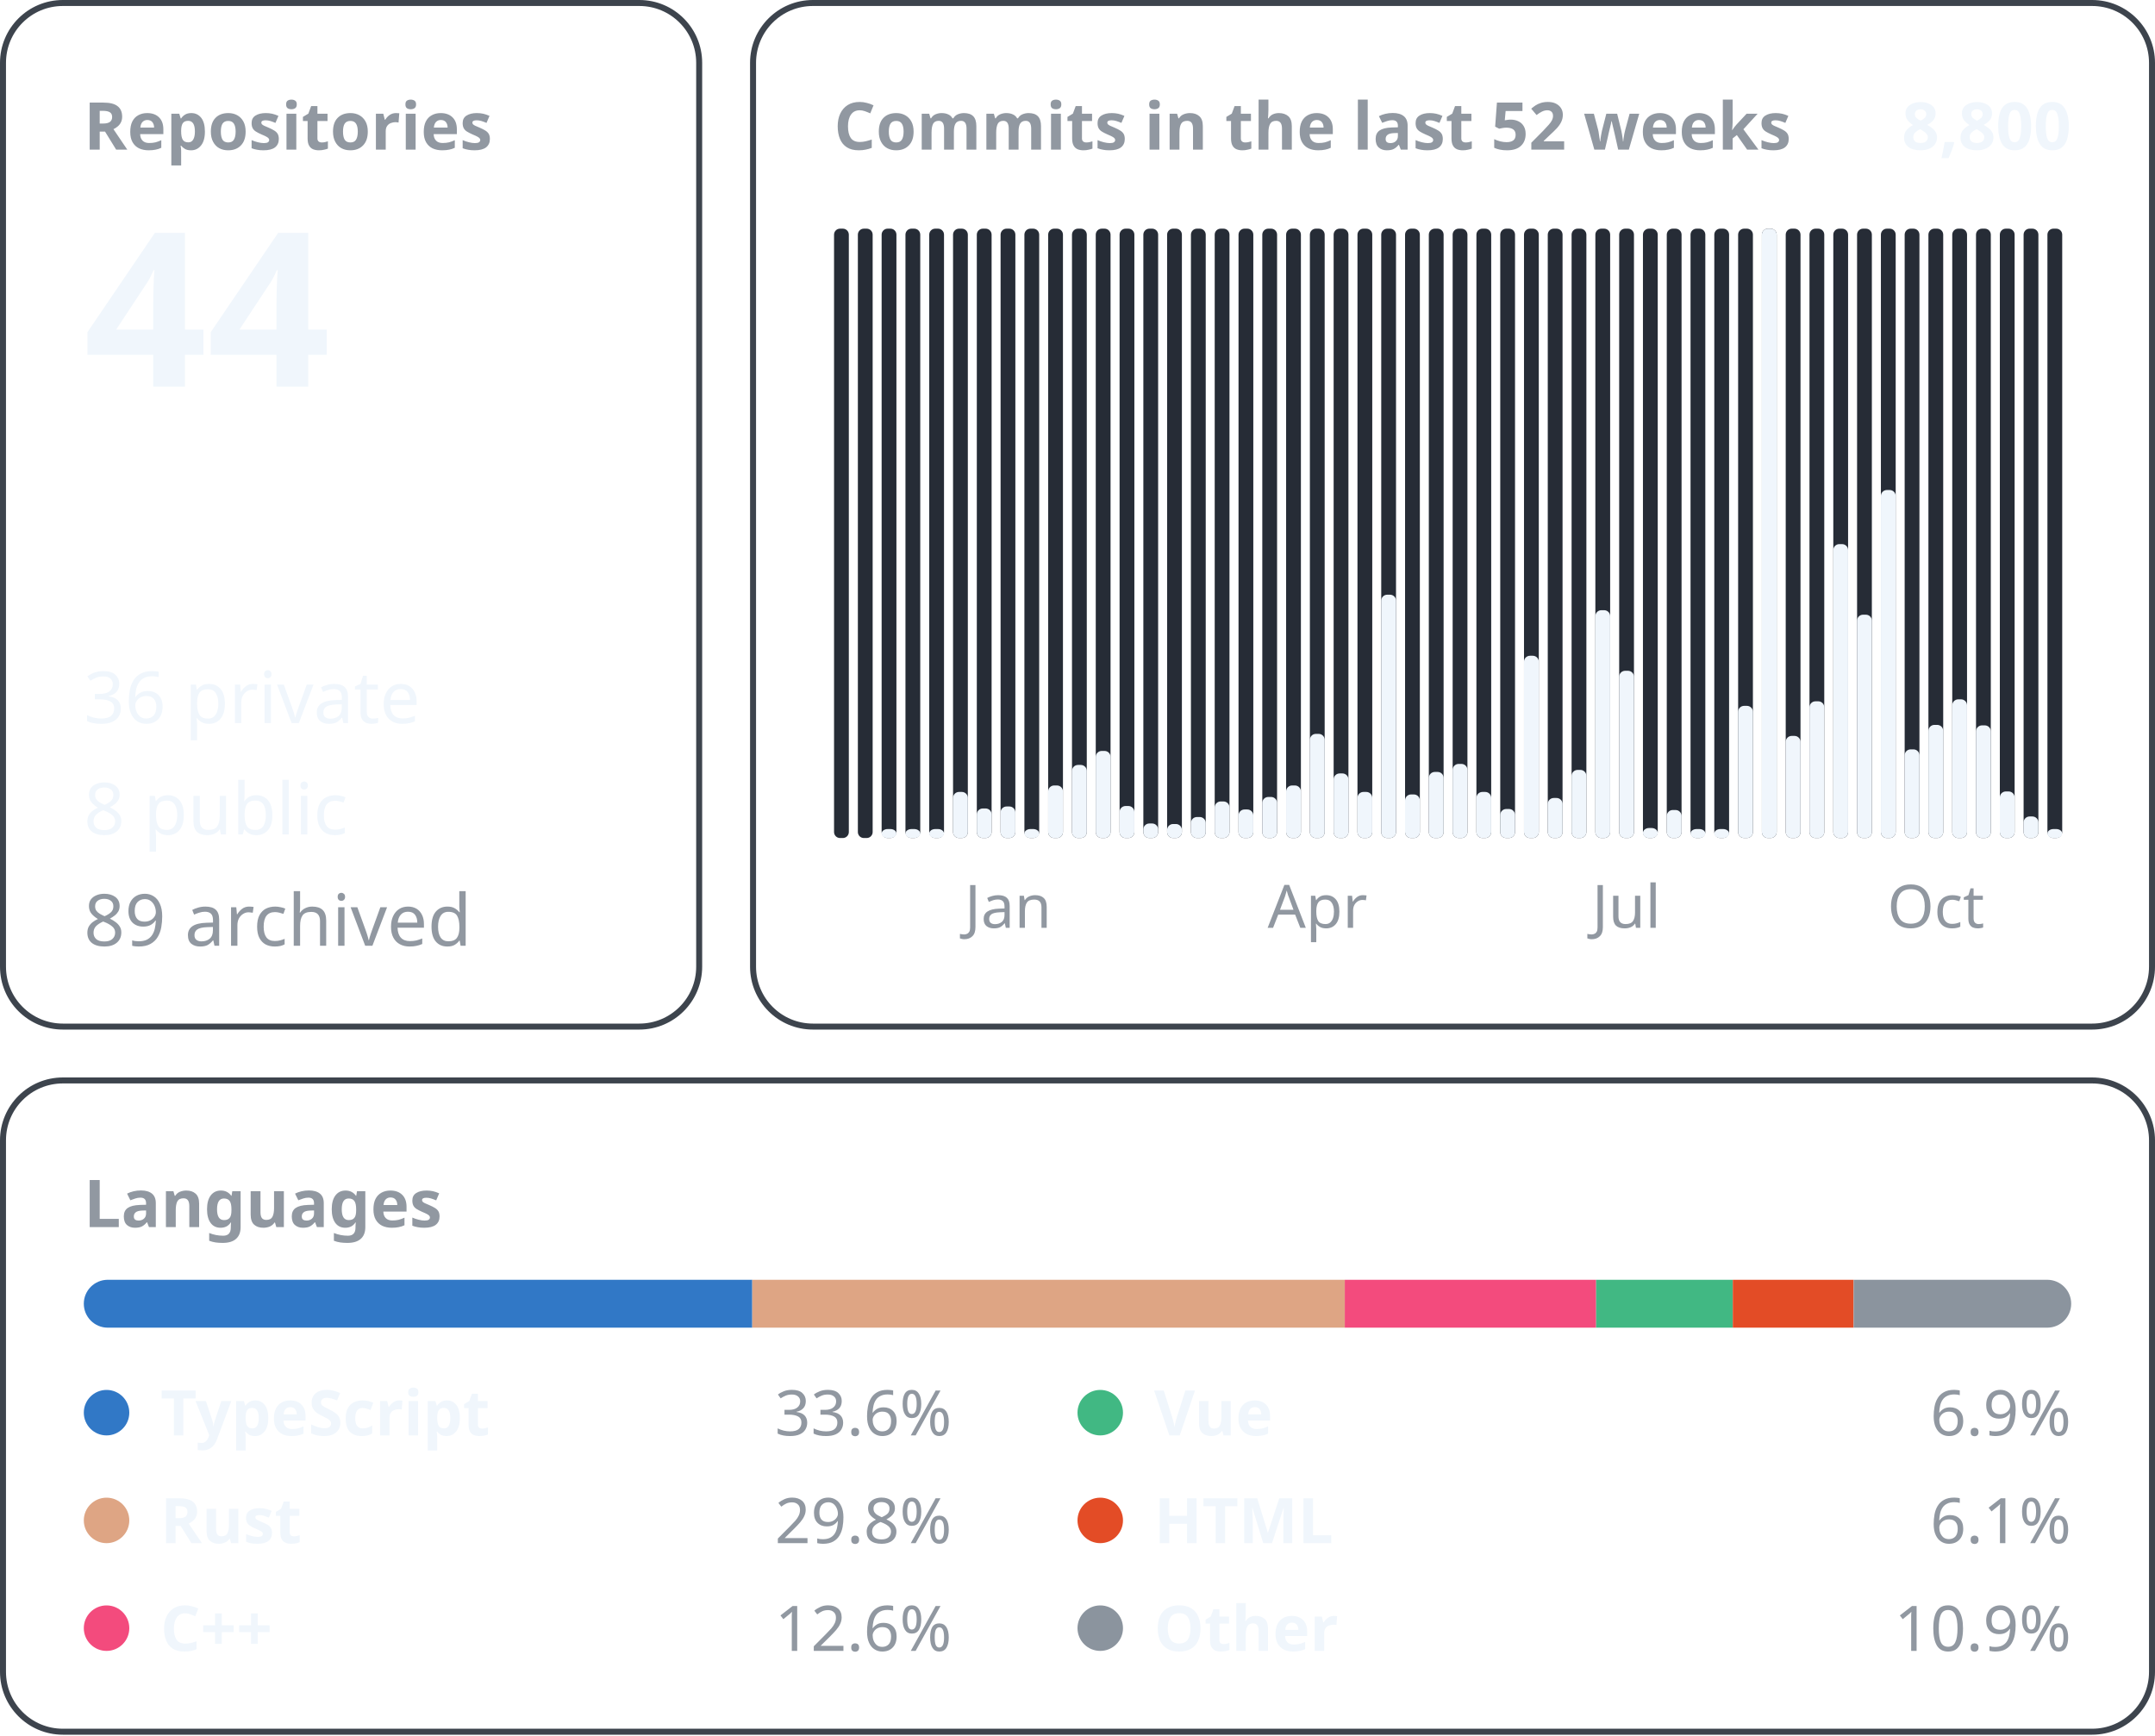
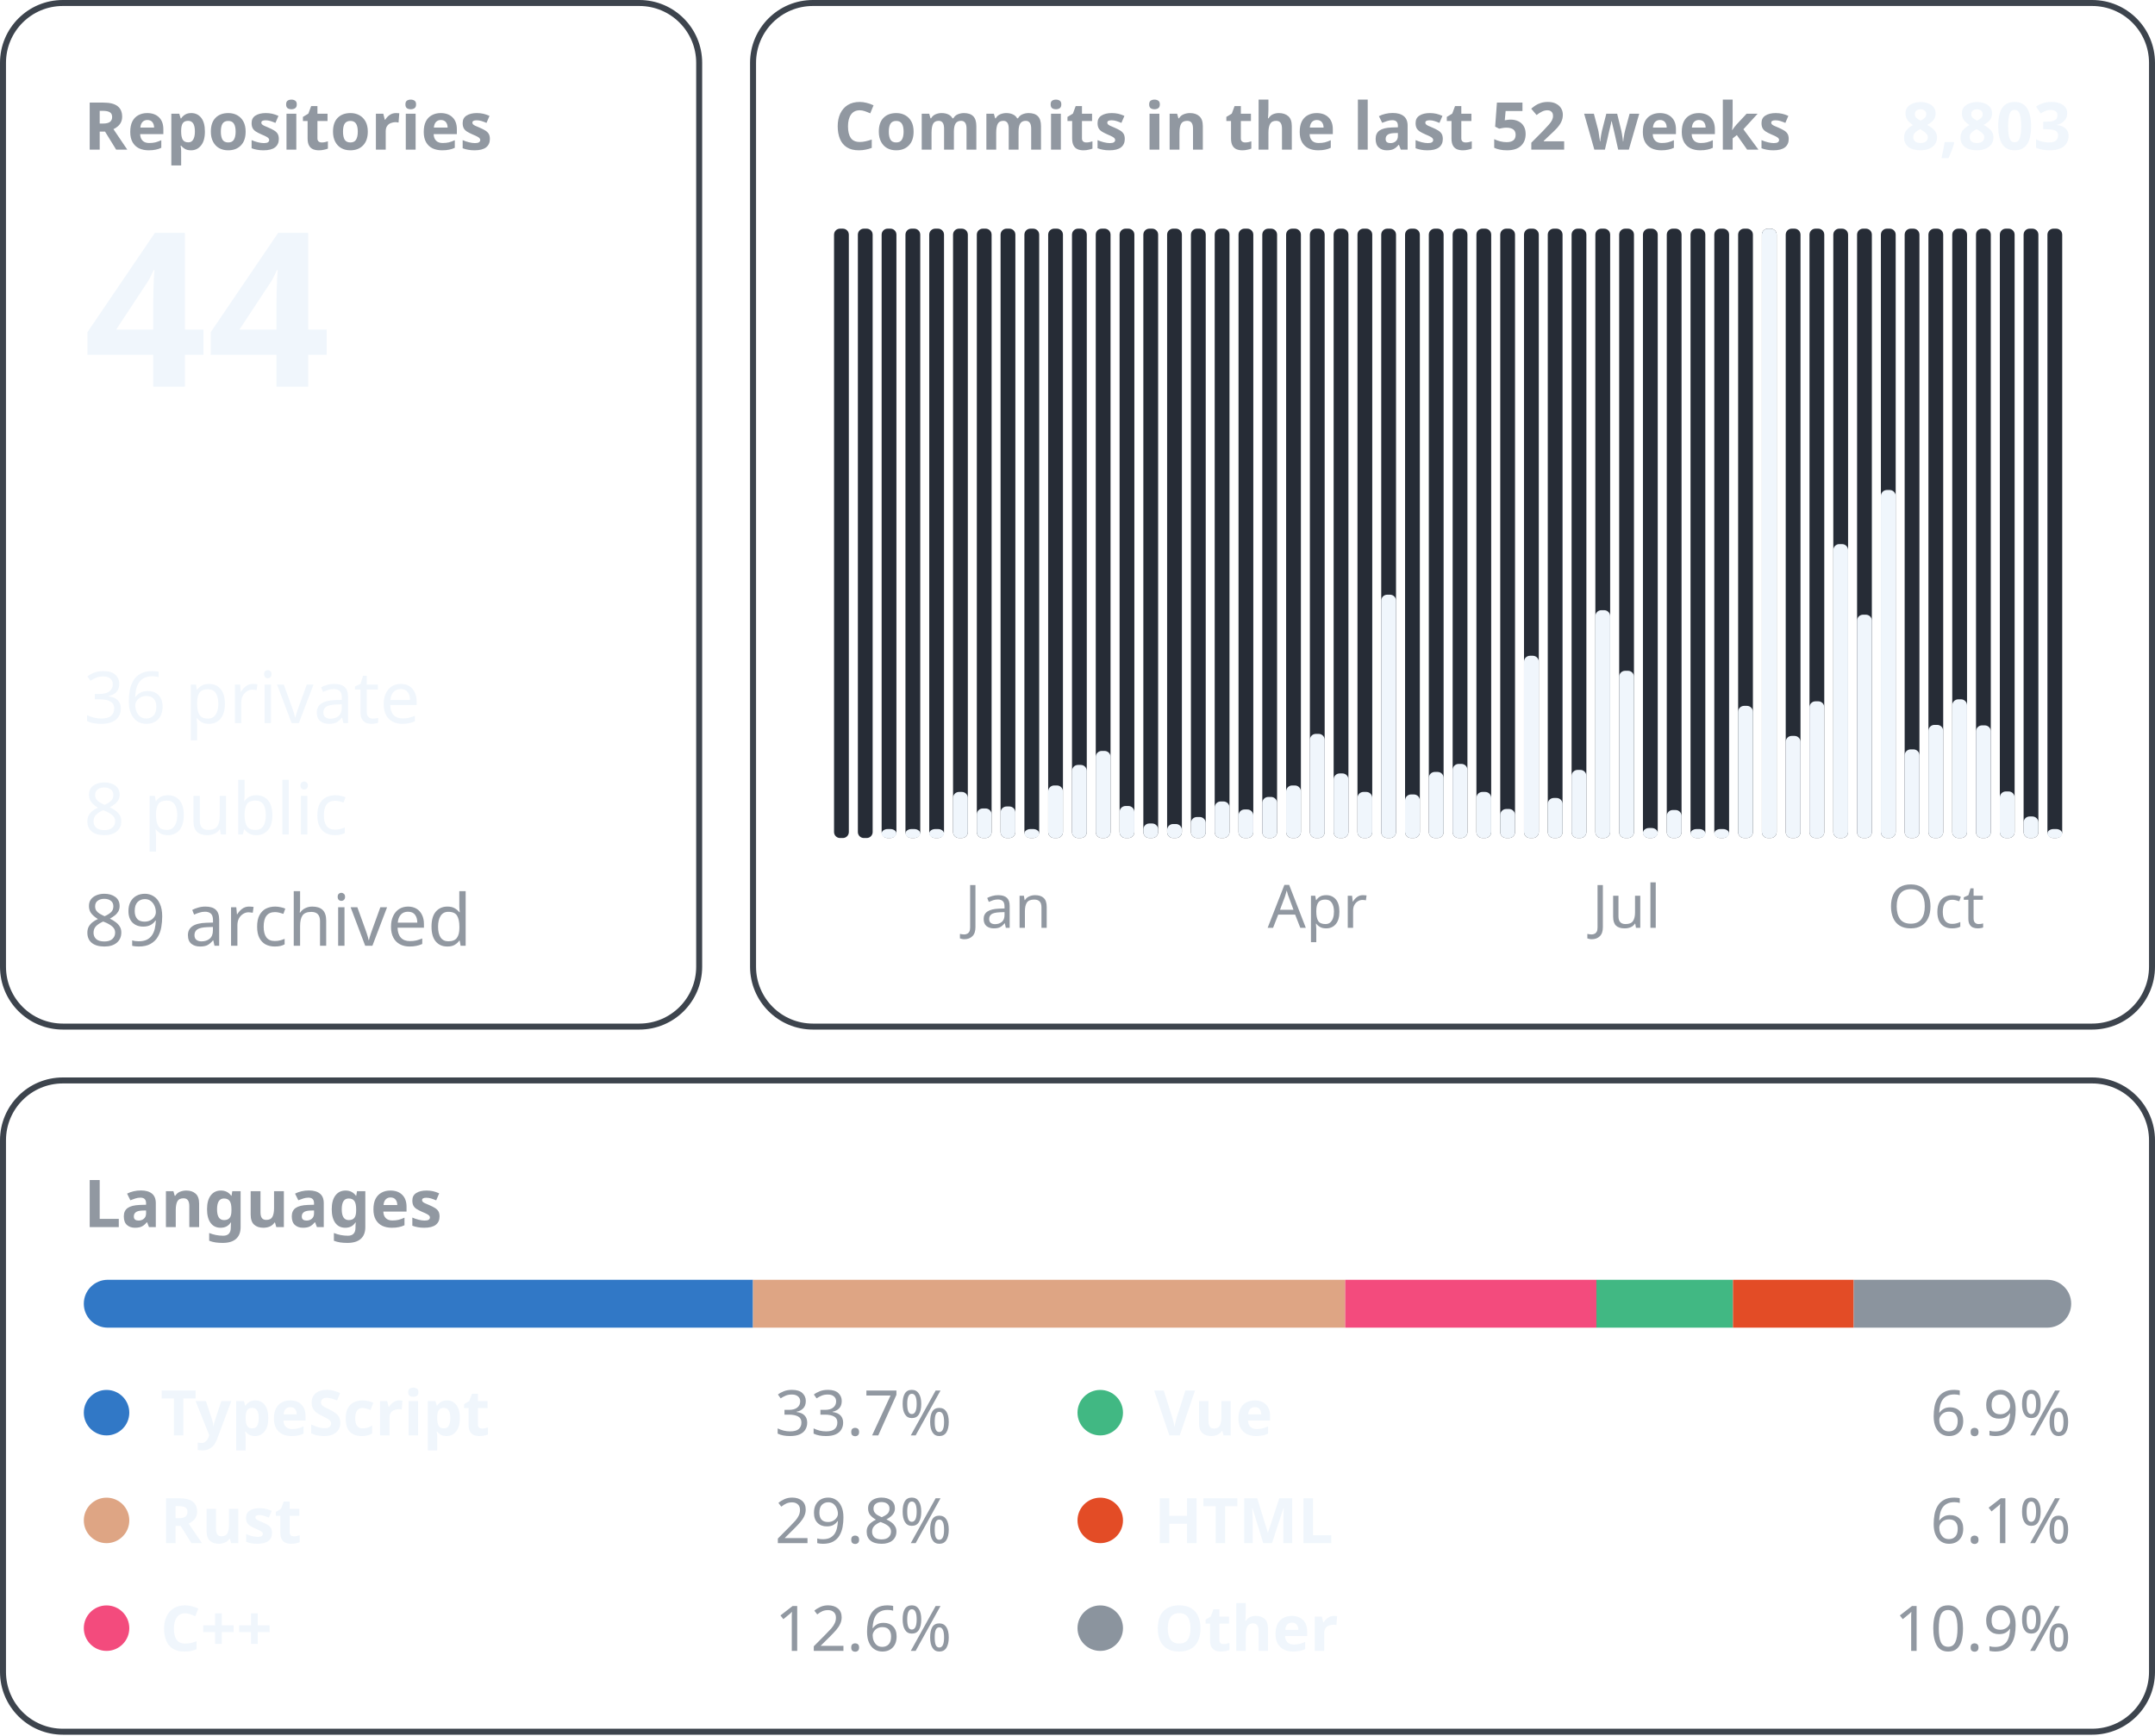
<svg xmlns="http://www.w3.org/2000/svg" width="360" height="290" viewBox="0 0 360 290" font-family="-apple-system, BlinkMacSystemFont, &quot;Segoe UI&quot;, &quot;Noto Sans&quot;, Helvetica, Arial, sans-serif">
  <rect x="0.5" y="0.5" width="116.3" height="171.0" rx="10" fill="none" stroke="#3d444d" />
  <text x="14.0" y="25.0" font-size="11" font-weight="600" fill="#9198a1" text-anchor="start">Repositories</text>
  <text x="14.0" y="64.6" font-size="36" font-weight="600" fill="#f0f6fc" text-anchor="start">44</text>
  <text x="14.0" y="120.8" font-size="12" font-weight="400" fill="#f0f6fc" text-anchor="start">36 private</text>
  <text x="14.0" y="139.4" font-size="12" font-weight="400" fill="#f0f6fc" text-anchor="start">8 public</text>
  <text x="14.0" y="158.0" font-size="12" font-weight="400" fill="#9198a1" text-anchor="start">89 archived</text>
  <rect x="125.8" y="0.5" width="233.7" height="171.0" rx="10" fill="none" stroke="#3d444d" />
  <text x="139.3" y="25.0" font-size="11" font-weight="600" fill="#9198a1" text-anchor="start">Commits in the last 52 weeks</text>
-   <text x="346.0" y="25.0" font-size="11" font-weight="600" fill="#f0f6fc" text-anchor="end">8,800</text>
+   <text x="346.0" y="25.0" font-size="11" font-weight="600" fill="#f0f6fc" text-anchor="end">8,803</text>
  <rect x="139.33" y="38.20" width="2.47" height="101.80" rx="1" fill="#262c36" />
  <rect x="143.31" y="38.20" width="2.47" height="101.80" rx="1" fill="#262c36" />
  <rect x="147.28" y="38.20" width="2.47" height="101.80" rx="1" fill="#262c36" />
  <rect x="147.28" y="138.50" width="2.47" height="1.50" rx="1" fill="#f0f6fc" />
  <rect x="151.26" y="38.20" width="2.47" height="101.80" rx="1" fill="#262c36" />
  <rect x="151.26" y="138.50" width="2.47" height="1.50" rx="1" fill="#f0f6fc" />
  <rect x="155.23" y="38.20" width="2.47" height="101.80" rx="1" fill="#262c36" />
  <rect x="155.23" y="138.50" width="2.47" height="1.50" rx="1" fill="#f0f6fc" />
  <rect x="159.21" y="38.20" width="2.47" height="101.80" rx="1" fill="#262c36" />
  <rect x="159.21" y="132.30" width="2.47" height="7.70" rx="1" fill="#f0f6fc" />
  <rect x="163.18" y="38.20" width="2.47" height="101.80" rx="1" fill="#262c36" />
  <rect x="163.18" y="135.06" width="2.47" height="4.94" rx="1" fill="#f0f6fc" />
  <rect x="167.15" y="38.20" width="2.47" height="101.80" rx="1" fill="#262c36" />
  <rect x="167.15" y="134.73" width="2.47" height="5.27" rx="1" fill="#f0f6fc" />
  <text x="168.4" y="155.0" font-size="10" font-weight="400" fill="#9198a1" text-anchor="middle">Jan</text>
  <rect x="171.13" y="38.20" width="2.47" height="101.80" rx="1" fill="#262c36" />
  <rect x="171.13" y="138.50" width="2.47" height="1.50" rx="1" fill="#f0f6fc" />
  <rect x="175.10" y="38.20" width="2.47" height="101.80" rx="1" fill="#262c36" />
  <rect x="175.10" y="131.22" width="2.47" height="8.78" rx="1" fill="#f0f6fc" />
  <rect x="179.08" y="38.20" width="2.47" height="101.80" rx="1" fill="#262c36" />
  <rect x="179.08" y="127.79" width="2.47" height="12.21" rx="1" fill="#f0f6fc" />
  <rect x="183.05" y="38.20" width="2.47" height="101.80" rx="1" fill="#262c36" />
  <rect x="183.05" y="125.45" width="2.47" height="14.55" rx="1" fill="#f0f6fc" />
  <rect x="187.03" y="38.20" width="2.47" height="101.80" rx="1" fill="#262c36" />
  <rect x="187.03" y="134.65" width="2.47" height="5.35" rx="1" fill="#f0f6fc" />
  <rect x="191.00" y="38.20" width="2.47" height="101.80" rx="1" fill="#262c36" />
  <rect x="191.00" y="137.57" width="2.47" height="2.43" rx="1" fill="#f0f6fc" />
  <rect x="194.97" y="38.20" width="2.47" height="101.80" rx="1" fill="#262c36" />
  <rect x="194.97" y="137.66" width="2.47" height="2.34" rx="1" fill="#f0f6fc" />
  <rect x="198.95" y="38.20" width="2.47" height="101.80" rx="1" fill="#262c36" />
  <rect x="198.95" y="136.49" width="2.47" height="3.51" rx="1" fill="#f0f6fc" />
  <rect x="202.92" y="38.20" width="2.47" height="101.80" rx="1" fill="#262c36" />
  <rect x="202.92" y="133.89" width="2.47" height="6.11" rx="1" fill="#f0f6fc" />
  <rect x="206.90" y="38.20" width="2.47" height="101.80" rx="1" fill="#262c36" />
  <rect x="206.90" y="135.23" width="2.47" height="4.77" rx="1" fill="#f0f6fc" />
  <rect x="210.87" y="38.20" width="2.47" height="101.80" rx="1" fill="#262c36" />
  <rect x="210.87" y="133.14" width="2.47" height="6.86" rx="1" fill="#f0f6fc" />
  <rect x="214.85" y="38.20" width="2.47" height="101.80" rx="1" fill="#262c36" />
  <rect x="214.85" y="131.22" width="2.47" height="8.78" rx="1" fill="#f0f6fc" />
  <rect x="218.82" y="38.20" width="2.47" height="101.80" rx="1" fill="#262c36" />
  <rect x="218.82" y="122.60" width="2.47" height="17.40" rx="1" fill="#f0f6fc" />
  <text x="220.1" y="155.0" font-size="10" font-weight="400" fill="#9198a1" text-anchor="middle">Apr</text>
  <rect x="222.79" y="38.20" width="2.47" height="101.80" rx="1" fill="#262c36" />
  <rect x="222.79" y="129.21" width="2.47" height="10.79" rx="1" fill="#f0f6fc" />
  <rect x="226.77" y="38.20" width="2.47" height="101.80" rx="1" fill="#262c36" />
  <rect x="226.77" y="132.30" width="2.47" height="7.70" rx="1" fill="#f0f6fc" />
  <rect x="230.74" y="38.20" width="2.47" height="101.80" rx="1" fill="#262c36" />
  <rect x="230.74" y="99.35" width="2.47" height="40.65" rx="1" fill="#f0f6fc" />
  <rect x="234.72" y="38.20" width="2.47" height="101.80" rx="1" fill="#262c36" />
  <rect x="234.72" y="132.72" width="2.47" height="7.28" rx="1" fill="#f0f6fc" />
  <rect x="238.69" y="38.20" width="2.47" height="101.80" rx="1" fill="#262c36" />
  <rect x="238.69" y="128.96" width="2.47" height="11.04" rx="1" fill="#f0f6fc" />
  <rect x="242.67" y="38.20" width="2.47" height="101.80" rx="1" fill="#262c36" />
  <rect x="242.67" y="127.62" width="2.47" height="12.38" rx="1" fill="#f0f6fc" />
  <rect x="246.64" y="38.20" width="2.47" height="101.80" rx="1" fill="#262c36" />
  <rect x="246.64" y="132.30" width="2.47" height="7.70" rx="1" fill="#f0f6fc" />
  <rect x="250.62" y="38.20" width="2.47" height="101.80" rx="1" fill="#262c36" />
  <rect x="250.62" y="135.15" width="2.47" height="4.85" rx="1" fill="#f0f6fc" />
  <rect x="254.59" y="38.20" width="2.47" height="101.80" rx="1" fill="#262c36" />
  <rect x="254.59" y="109.55" width="2.47" height="30.45" rx="1" fill="#f0f6fc" />
  <rect x="258.56" y="38.20" width="2.47" height="101.80" rx="1" fill="#262c36" />
  <rect x="258.56" y="133.31" width="2.47" height="6.69" rx="1" fill="#f0f6fc" />
  <rect x="262.54" y="38.20" width="2.47" height="101.80" rx="1" fill="#262c36" />
  <rect x="262.54" y="128.62" width="2.47" height="11.38" rx="1" fill="#f0f6fc" />
  <rect x="266.51" y="38.20" width="2.47" height="101.80" rx="1" fill="#262c36" />
  <rect x="266.51" y="101.94" width="2.47" height="38.06" rx="1" fill="#f0f6fc" />
  <rect x="270.49" y="38.20" width="2.47" height="101.80" rx="1" fill="#262c36" />
  <rect x="270.49" y="112.06" width="2.47" height="27.94" rx="1" fill="#f0f6fc" />
  <text x="271.7" y="155.0" font-size="10" font-weight="400" fill="#9198a1" text-anchor="middle">Jul</text>
  <rect x="274.46" y="38.20" width="2.47" height="101.80" rx="1" fill="#262c36" />
  <rect x="274.46" y="138.33" width="2.47" height="1.67" rx="1" fill="#f0f6fc" />
  <rect x="278.44" y="38.20" width="2.47" height="101.80" rx="1" fill="#262c36" />
  <rect x="278.44" y="135.32" width="2.47" height="4.68" rx="1" fill="#f0f6fc" />
  <rect x="282.41" y="38.20" width="2.47" height="101.80" rx="1" fill="#262c36" />
  <rect x="282.41" y="138.50" width="2.47" height="1.50" rx="1" fill="#f0f6fc" />
  <rect x="286.38" y="38.20" width="2.47" height="101.80" rx="1" fill="#262c36" />
  <rect x="286.38" y="138.50" width="2.47" height="1.50" rx="1" fill="#f0f6fc" />
  <rect x="290.36" y="38.20" width="2.47" height="101.80" rx="1" fill="#262c36" />
  <rect x="290.36" y="117.92" width="2.47" height="22.08" rx="1" fill="#f0f6fc" />
  <rect x="294.33" y="38.20" width="2.47" height="101.80" rx="1" fill="#262c36" />
  <rect x="294.33" y="38.20" width="2.47" height="101.80" rx="1" fill="#f0f6fc" />
  <rect x="298.31" y="38.20" width="2.47" height="101.80" rx="1" fill="#262c36" />
  <rect x="298.31" y="122.94" width="2.47" height="17.06" rx="1" fill="#f0f6fc" />
  <rect x="302.28" y="38.20" width="2.47" height="101.80" rx="1" fill="#262c36" />
  <rect x="302.28" y="117.16" width="2.47" height="22.84" rx="1" fill="#f0f6fc" />
  <rect x="306.26" y="38.20" width="2.47" height="101.80" rx="1" fill="#262c36" />
  <rect x="306.26" y="90.90" width="2.47" height="49.10" rx="1" fill="#f0f6fc" />
  <rect x="310.23" y="38.20" width="2.47" height="101.80" rx="1" fill="#262c36" />
  <rect x="310.23" y="102.69" width="2.47" height="37.31" rx="1" fill="#f0f6fc" />
  <rect x="314.21" y="38.20" width="2.47" height="101.80" rx="1" fill="#262c36" />
  <rect x="314.21" y="81.86" width="2.47" height="58.14" rx="1" fill="#f0f6fc" />
  <rect x="318.18" y="38.20" width="2.47" height="101.80" rx="1" fill="#262c36" />
  <rect x="318.18" y="125.19" width="2.47" height="14.81" rx="1" fill="#f0f6fc" />
  <rect x="322.15" y="38.20" width="2.47" height="101.80" rx="1" fill="#262c36" />
  <rect x="322.15" y="121.10" width="2.47" height="18.90" rx="1" fill="#f0f6fc" />
  <text x="323.4" y="155.0" font-size="10" font-weight="400" fill="#9198a1" text-anchor="middle">Oct</text>
  <rect x="326.13" y="38.20" width="2.47" height="101.80" rx="1" fill="#262c36" />
  <rect x="326.13" y="116.83" width="2.47" height="23.17" rx="1" fill="#f0f6fc" />
  <rect x="330.10" y="38.20" width="2.47" height="101.80" rx="1" fill="#262c36" />
  <rect x="330.10" y="121.18" width="2.47" height="18.82" rx="1" fill="#f0f6fc" />
  <rect x="334.08" y="38.20" width="2.47" height="101.80" rx="1" fill="#262c36" />
  <rect x="334.08" y="132.22" width="2.47" height="7.78" rx="1" fill="#f0f6fc" />
  <rect x="338.05" y="38.20" width="2.47" height="101.80" rx="1" fill="#262c36" />
  <rect x="338.05" y="136.40" width="2.47" height="3.60" rx="1" fill="#f0f6fc" />
  <rect x="342.03" y="38.20" width="2.47" height="101.80" rx="1" fill="#262c36" />
  <rect x="342.03" y="138.50" width="2.47" height="1.50" rx="1" fill="#f0f6fc" />
  <rect x="0.5" y="180.5" width="359.0" height="108.8" rx="10" fill="none" stroke="#3d444d" />
  <text x="14.0" y="205.0" font-size="11" font-weight="600" fill="#9198a1" text-anchor="start">Languages</text>
  <clipPath id="language-bar">
    <rect x="14" y="213.8" width="332" height="8" rx="4" />
  </clipPath>
  <g clip-path="url(#language-bar)">
-     <rect x="14.00" y="213.8" width="111.67" height="8" fill="#3178c6" />
-     <rect x="125.67" y="213.8" width="98.98" height="8" fill="#dea584" />
-     <rect x="224.65" y="213.8" width="41.99" height="8" fill="#f34b7d" />
-     <rect x="266.64" y="213.8" width="22.83" height="8" fill="#41b883" />
-     <rect x="289.47" y="213.8" width="20.18" height="8" fill="#e34c26" />
-     <rect x="309.66" y="213.8" width="36.34" height="8" fill="#8b949e" />
+     <rect x="14.00" y="213.8" width="111.79" height="8" fill="#3178c6" />
+     <rect x="125.79" y="213.8" width="98.93" height="8" fill="#dea584" />
+     <rect x="224.72" y="213.8" width="41.97" height="8" fill="#f34b7d" />
+     <rect x="266.68" y="213.8" width="22.82" height="8" fill="#41b883" />
+     <rect x="289.50" y="213.8" width="20.17" height="8" fill="#e34c26" />
+     <rect x="309.67" y="213.8" width="36.33" height="8" fill="#8b949e" />
  </g>
  <circle cx="17.8" cy="236.0" r="3.8" fill="#3178c6" />
  <text x="26.8" y="239.8" font-size="10.5" font-weight="600" fill="#f0f6fc" text-anchor="start">TypeScript</text>
-   <text x="159.0" y="239.8" font-size="10.5" font-weight="400" fill="#9198a1" text-anchor="end">33.6%</text>
+   <text x="159.0" y="239.8" font-size="10.5" font-weight="400" fill="#9198a1" text-anchor="end">33.7%</text>
  <circle cx="17.8" cy="254.0" r="3.8" fill="#dea584" />
  <text x="26.8" y="257.8" font-size="10.5" font-weight="600" fill="#f0f6fc" text-anchor="start">Rust</text>
  <text x="159.0" y="257.8" font-size="10.5" font-weight="400" fill="#9198a1" text-anchor="end">29.8%</text>
  <circle cx="17.8" cy="272.0" r="3.8" fill="#f34b7d" />
  <text x="26.8" y="275.8" font-size="10.5" font-weight="600" fill="#f0f6fc" text-anchor="start">C++</text>
  <text x="159.0" y="275.8" font-size="10.5" font-weight="400" fill="#9198a1" text-anchor="end">12.6%</text>
  <circle cx="183.8" cy="236.0" r="3.8" fill="#41b883" />
  <text x="192.8" y="239.8" font-size="10.5" font-weight="600" fill="#f0f6fc" text-anchor="start">Vue</text>
  <text x="346.0" y="239.8" font-size="10.5" font-weight="400" fill="#9198a1" text-anchor="end">6.9%</text>
  <circle cx="183.8" cy="254.0" r="3.8" fill="#e34c26" />
  <text x="192.8" y="257.8" font-size="10.5" font-weight="600" fill="#f0f6fc" text-anchor="start">HTML</text>
  <text x="346.0" y="257.8" font-size="10.5" font-weight="400" fill="#9198a1" text-anchor="end">6.1%</text>
  <circle cx="183.8" cy="272.0" r="3.8" fill="#8b949e" />
  <text x="192.8" y="275.8" font-size="10.5" font-weight="600" fill="#f0f6fc" text-anchor="start">Other</text>
  <text x="346.0" y="275.8" font-size="10.5" font-weight="400" fill="#9198a1" text-anchor="end">10.9%</text>
</svg>
